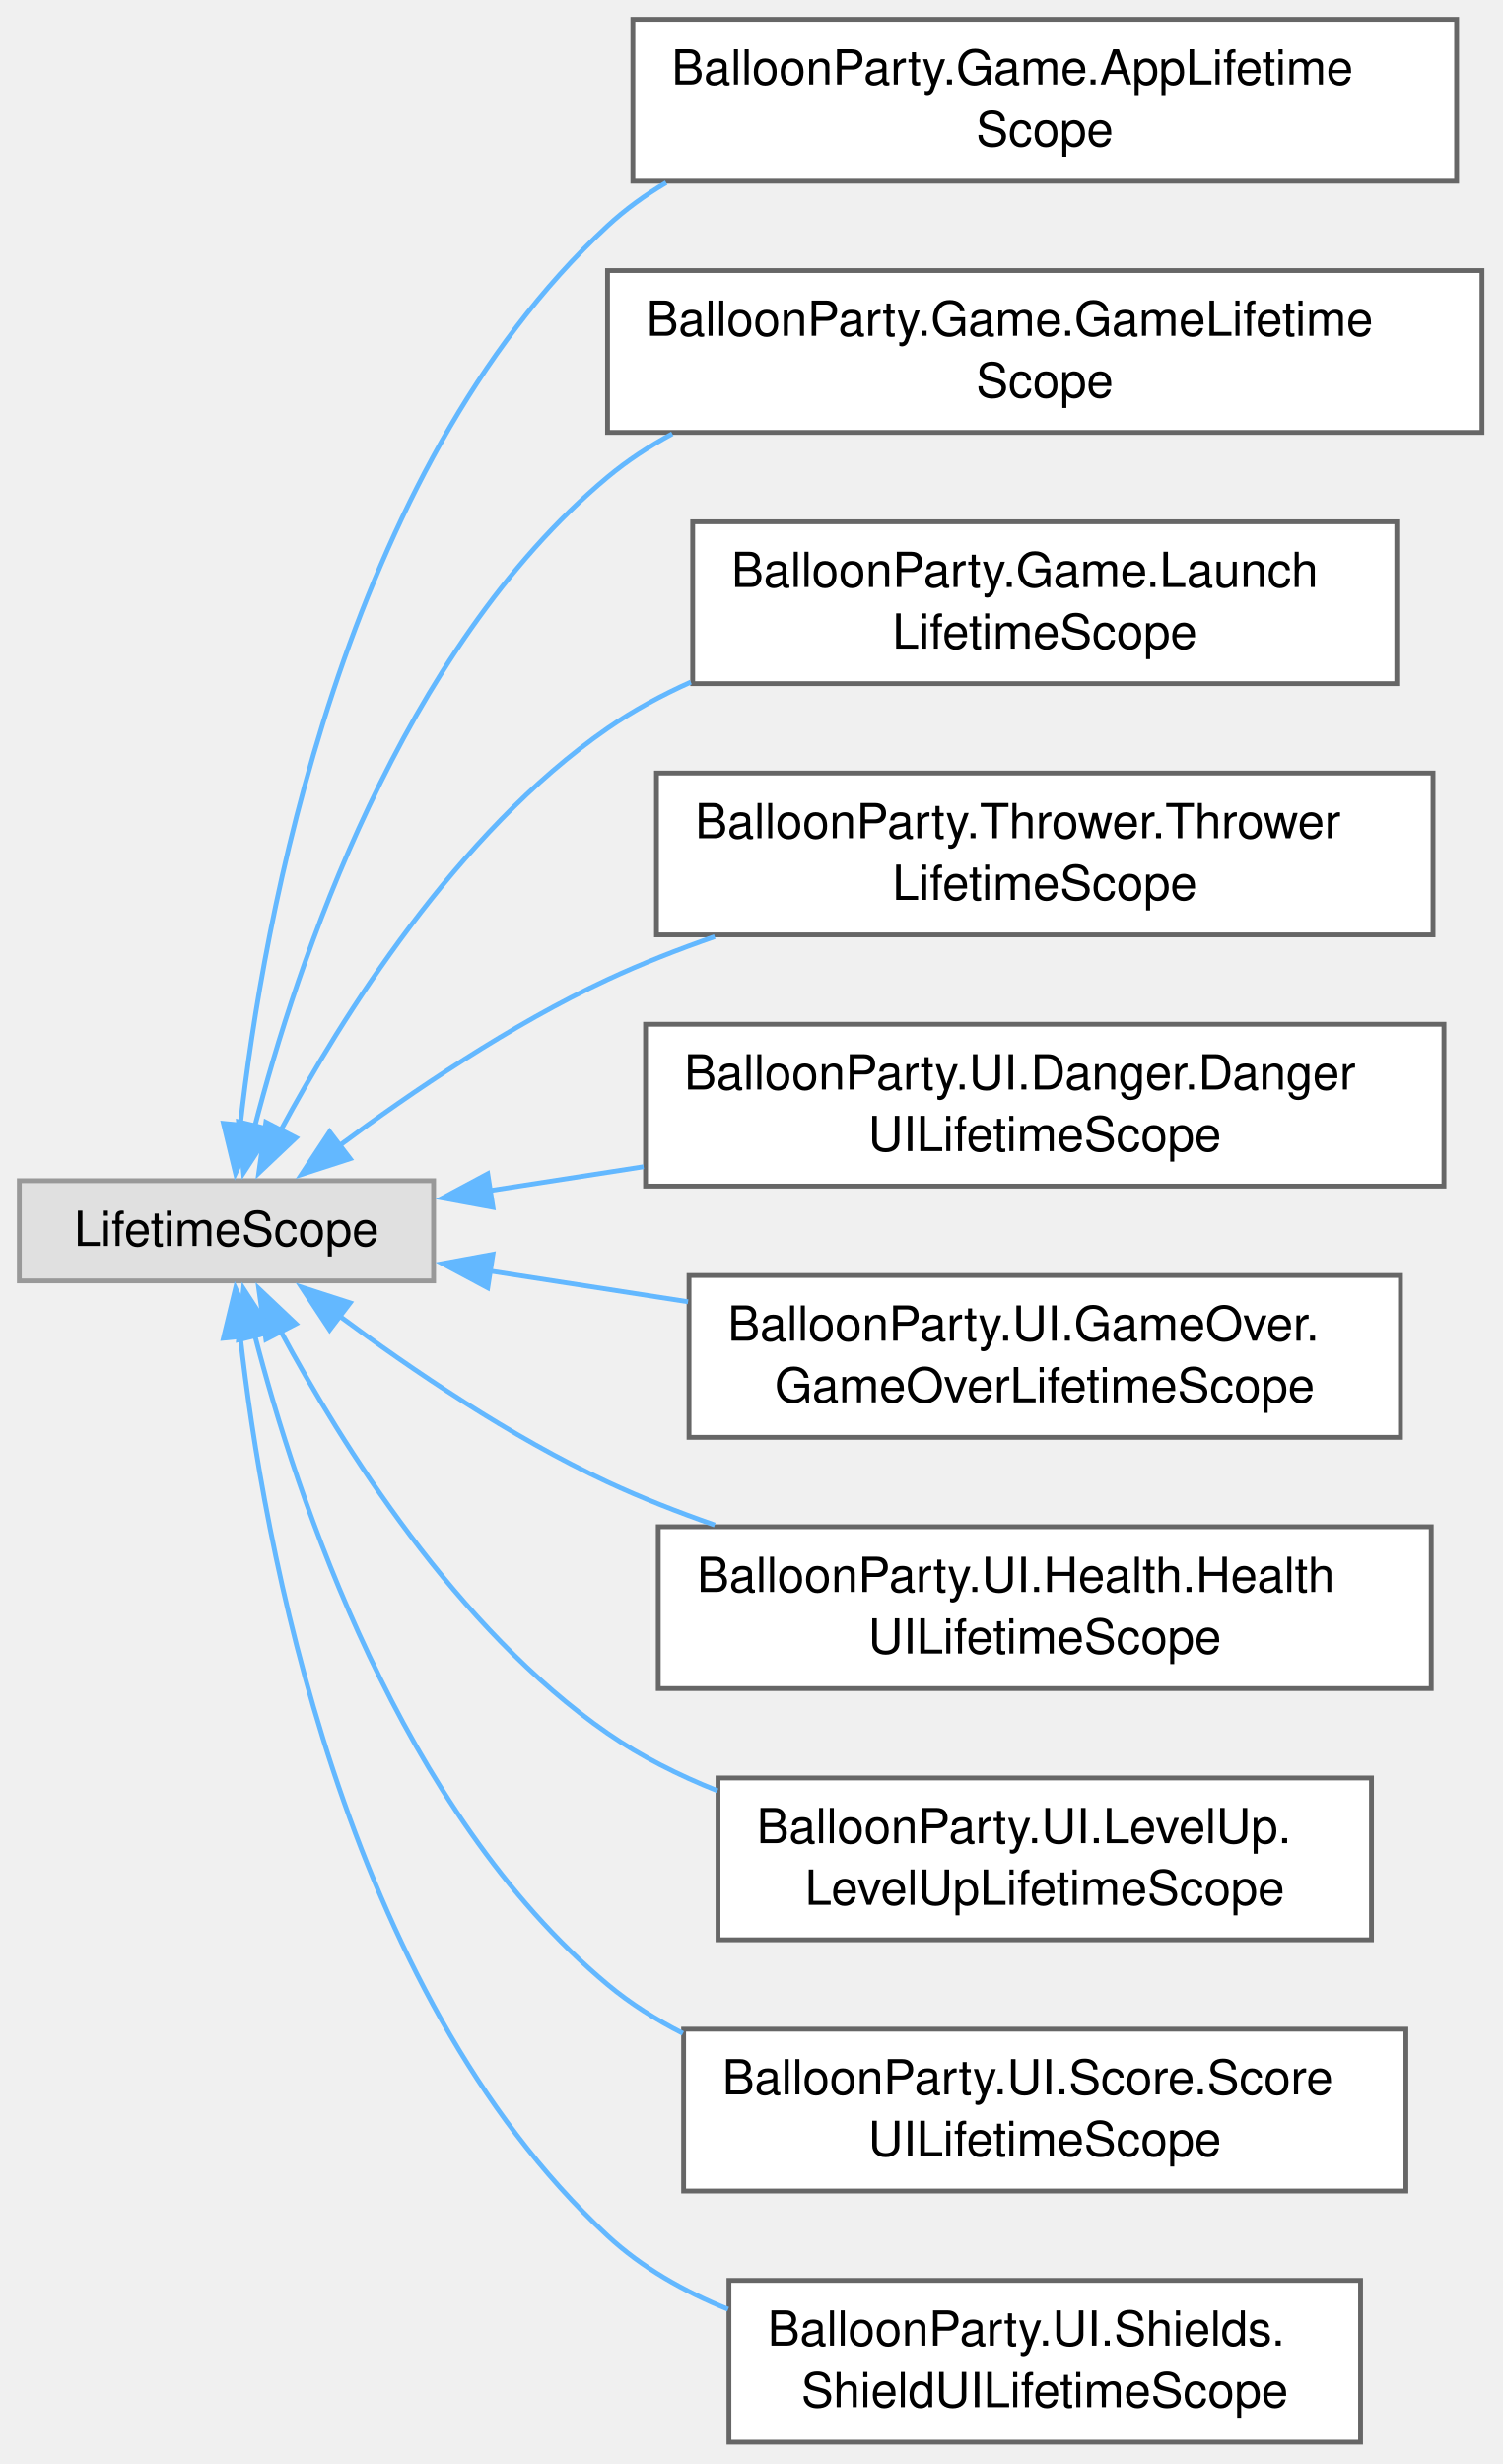
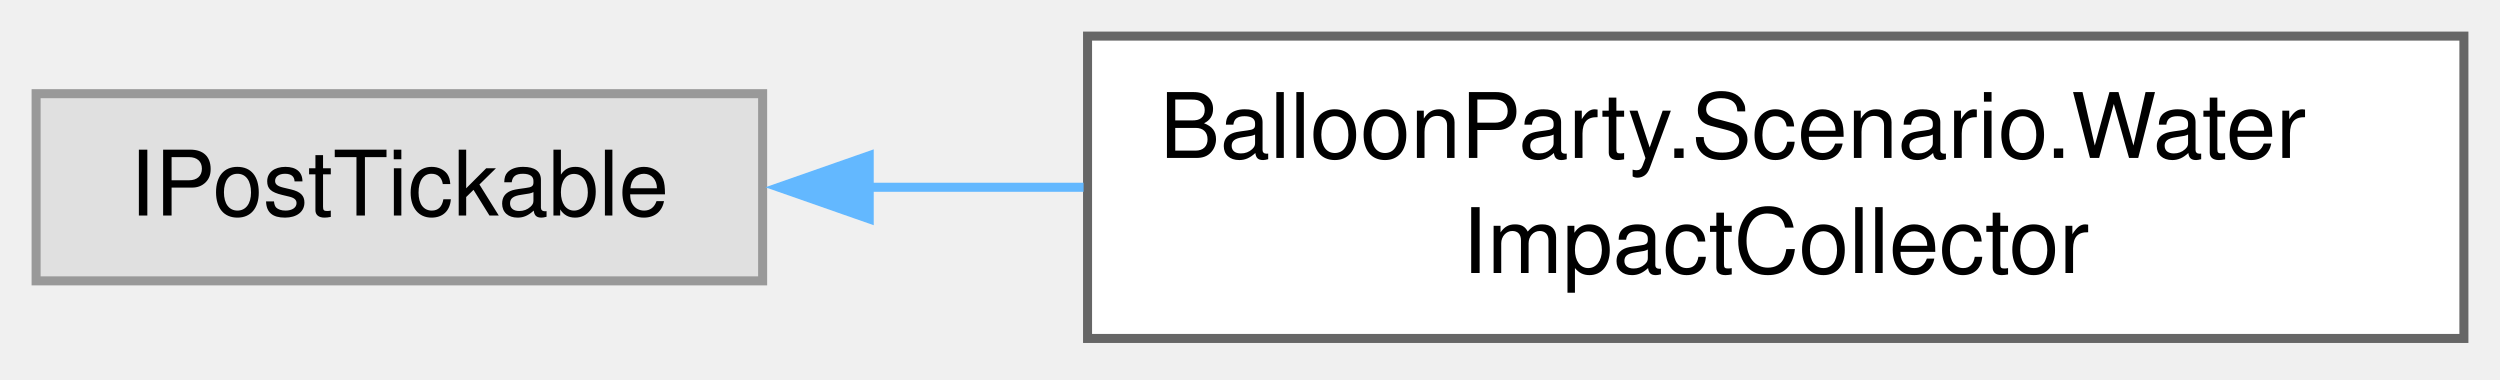
- <svg xmlns="http://www.w3.org/2000/svg" xmlns:xlink="http://www.w3.org/1999/xlink" width="311pt" height="510pt" viewBox="0.00 0.00 311.00 510.00">
-   <g id="graph0" class="graph" transform="scale(1 1) rotate(0) translate(4 505.5)">
+ <svg xmlns="http://www.w3.org/2000/svg" xmlns:xlink="http://www.w3.org/1999/xlink" width="277pt" height="42pt" viewBox="0.00 0.00 277.00 42.00">
+   <g id="graph0" class="graph" transform="scale(1 1) rotate(0) translate(4 37.5)">
    <g id="Node000000" class="node">
      <g id="a_Node000000">
        <a xlink:title=" ">
-           <polygon fill="#e0e0e0" stroke="#999999" points="85.75,-261.12 0,-261.12 0,-240.38 85.75,-240.38 85.75,-261.12" />
-           <text xml:space="preserve" text-anchor="middle" x="42.88" y="-247.62" font-family="Helvetica,sans-Serif" font-size="10.00">LifetimeScope</text>
+           <polygon fill="#e0e0e0" stroke="#999999" points="80.5,-27.12 0,-27.12 0,-6.38 80.5,-6.38 80.5,-27.12" />
+           <text xml:space="preserve" text-anchor="middle" x="40.25" y="-13.62" font-family="Helvetica,sans-Serif" font-size="10.00">IPostTickable</text>
        </a>
      </g>
    </g>
    <g id="Node000001" class="node">
      <g id="a_Node000001">
-         <a xlink:href="classBalloonParty_1_1Game_1_1AppLifetimeScope.html" target="_top" xlink:title="The persistent app root: the single VContainer scope that lives for the whole session (DontDestroyOnL...">
-           <polygon fill="white" stroke="#666666" points="297.5,-501.5 127,-501.5 127,-468 297.5,-468 297.5,-501.5" />
-           <text xml:space="preserve" text-anchor="start" x="135" y="-488" font-family="Helvetica,sans-Serif" font-size="10.00">BalloonParty.Game.AppLifetime</text>
-           <text xml:space="preserve" text-anchor="middle" x="212.25" y="-475.25" font-family="Helvetica,sans-Serif" font-size="10.00">Scope</text>
+         <a xlink:href="classBalloonParty_1_1Scenario_1_1WaterImpactCollector.html" target="_top" xlink:title="Holds this frame's impacts (every outward disturbance stamp: a ball's steps, pops,...">
+           <polygon fill="white" stroke="#666666" points="269,-33.5 116.5,-33.5 116.5,0 269,0 269,-33.5" />
+           <text xml:space="preserve" text-anchor="start" x="124.5" y="-20" font-family="Helvetica,sans-Serif" font-size="10.00">BalloonParty.Scenario.Water</text>
+           <text xml:space="preserve" text-anchor="middle" x="192.75" y="-7.25" font-family="Helvetica,sans-Serif" font-size="10.00">ImpactCollector</text>
        </a>
      </g>
    </g>
-     <g id="edge792_Node000000_Node000001" class="edge">
-       <g id="a_edge792_Node000000_Node000001">
+     <g id="edge791_Node000000_Node000001" class="edge">
+       <g id="a_edge791_Node000000_Node000001">
        <a xlink:title=" ">
-           <path fill="none" stroke="#63b8ff" d="M45.72,-272.53C50.47,-314.72 66.91,-407.91 121.75,-458.75 125.43,-462.16 129.53,-465.13 133.89,-467.7" />
-           <polygon fill="#63b8ff" stroke="#63b8ff" points="49.21,-272.29 44.74,-262.68 42.25,-272.98 49.21,-272.29" />
-         </a>
-       </g>
-     </g>
-     <g id="Node000002" class="node">
-       <g id="a_Node000002">
-         <a xlink:href="classBalloonParty_1_1Game_1_1GameLifetimeScope.html" target="_top" xlink:title=" ">
-           <polygon fill="white" stroke="#666666" points="302.75,-449.5 121.75,-449.5 121.75,-416 302.75,-416 302.75,-449.5" />
-           <text xml:space="preserve" text-anchor="start" x="129.75" y="-436" font-family="Helvetica,sans-Serif" font-size="10.00">BalloonParty.Game.GameLifetime</text>
-           <text xml:space="preserve" text-anchor="middle" x="212.25" y="-423.25" font-family="Helvetica,sans-Serif" font-size="10.00">Scope</text>
-         </a>
-       </g>
-     </g>
-     <g id="edge793_Node000000_Node000002" class="edge">
-       <g id="a_edge793_Node000000_Node000002">
-         <a xlink:title=" ">
-           <path fill="none" stroke="#63b8ff" d="M48.69,-272.16C57.38,-305.84 78.9,-371 121.75,-406.75 125.85,-410.17 130.38,-413.14 135.16,-415.72" />
-           <polygon fill="#63b8ff" stroke="#63b8ff" points="52.17,-271.66 46.41,-262.77 45.37,-273.31 52.17,-271.66" />
-         </a>
-       </g>
-     </g>
-     <g id="Node000003" class="node">
-       <g id="a_Node000003">
-         <a xlink:href="classBalloonParty_1_1Game_1_1LaunchLifetimeScope.html" target="_top" xlink:title=" ">
-           <polygon fill="white" stroke="#666666" points="285.12,-397.5 139.38,-397.5 139.38,-364 285.12,-364 285.12,-397.5" />
-           <text xml:space="preserve" text-anchor="start" x="147.38" y="-384" font-family="Helvetica,sans-Serif" font-size="10.00">BalloonParty.Game.Launch</text>
-           <text xml:space="preserve" text-anchor="middle" x="212.25" y="-371.25" font-family="Helvetica,sans-Serif" font-size="10.00">LifetimeScope</text>
-         </a>
-       </g>
-     </g>
-     <g id="edge794_Node000000_Node000003" class="edge">
-       <g id="a_edge794_Node000000_Node000003">
-         <a xlink:title=" ">
-           <path fill="none" stroke="#63b8ff" d="M54.03,-271.38C66.69,-294.98 90.53,-333.14 121.75,-354.75 127.07,-358.43 132.92,-361.6 138.99,-364.32" />
-           <polygon fill="#63b8ff" stroke="#63b8ff" points="57.26,-270.01 49.57,-262.73 51.04,-273.22 57.26,-270.01" />
-         </a>
-       </g>
-     </g>
-     <g id="Node000004" class="node">
-       <g id="a_Node000004">
-         <a xlink:href="classBalloonParty_1_1Thrower_1_1ThrowerLifetimeScope.html" target="_top" xlink:title=" ">
-           <polygon fill="white" stroke="#666666" points="292.62,-345.5 131.88,-345.5 131.88,-312 292.62,-312 292.62,-345.5" />
-           <text xml:space="preserve" text-anchor="start" x="139.88" y="-332" font-family="Helvetica,sans-Serif" font-size="10.00">BalloonParty.Thrower.Thrower</text>
-           <text xml:space="preserve" text-anchor="middle" x="212.25" y="-319.25" font-family="Helvetica,sans-Serif" font-size="10.00">LifetimeScope</text>
-         </a>
-       </g>
-     </g>
-     <g id="edge795_Node000000_Node000004" class="edge">
-       <g id="a_edge795_Node000000_Node000004">
-         <a xlink:title=" ">
-           <path fill="none" stroke="#63b8ff" d="M66.17,-268.32C81.18,-279.46 101.8,-293.46 121.75,-302.75 128.79,-306.03 136.34,-308.99 143.95,-311.64" />
-           <polygon fill="#63b8ff" stroke="#63b8ff" points="68.47,-265.67 58.39,-262.41 64.23,-271.25 68.47,-265.67" />
-         </a>
-       </g>
-     </g>
-     <g id="Node000005" class="node">
-       <g id="a_Node000005">
-         <a xlink:href="classBalloonParty_1_1UI_1_1Danger_1_1DangerUILifetimeScope.html" target="_top" xlink:title="Child scope for the danger early-warning UI; binds every DangerGradientView to the parent scope's dan...">
-           <polygon fill="white" stroke="#666666" points="294.88,-293.5 129.62,-293.5 129.62,-260 294.88,-260 294.88,-293.5" />
-           <text xml:space="preserve" text-anchor="start" x="137.62" y="-280" font-family="Helvetica,sans-Serif" font-size="10.00">BalloonParty.UI.Danger.Danger</text>
-           <text xml:space="preserve" text-anchor="middle" x="212.25" y="-267.25" font-family="Helvetica,sans-Serif" font-size="10.00">UILifetimeScope</text>
-         </a>
-       </g>
-     </g>
-     <g id="edge796_Node000000_Node000005" class="edge">
-       <g id="a_edge796_Node000000_Node000005">
-         <a xlink:title=" ">
-           <path fill="none" stroke="#63b8ff" d="M97.29,-259.05C107.48,-260.63 118.37,-262.32 129.22,-264.01" />
-           <polygon fill="#63b8ff" stroke="#63b8ff" points="98.03,-255.62 87.61,-257.54 96.95,-262.54 98.03,-255.62" />
-         </a>
-       </g>
-     </g>
-     <g id="Node000006" class="node">
-       <g id="a_Node000006">
-         <a xlink:href="classBalloonParty_1_1UI_1_1GameOver_1_1GameOverLifetimeScope.html" target="_top" xlink:title=" ">
-           <polygon fill="white" stroke="#666666" points="285.88,-241.5 138.62,-241.5 138.62,-208 285.88,-208 285.88,-241.5" />
-           <text xml:space="preserve" text-anchor="start" x="146.62" y="-228" font-family="Helvetica,sans-Serif" font-size="10.00">BalloonParty.UI.GameOver.</text>
-           <text xml:space="preserve" text-anchor="middle" x="212.25" y="-215.25" font-family="Helvetica,sans-Serif" font-size="10.00">GameOverLifetimeScope</text>
-         </a>
-       </g>
-     </g>
-     <g id="edge797_Node000000_Node000006" class="edge">
-       <g id="a_edge797_Node000000_Node000006">
-         <a xlink:title=" ">
-           <path fill="none" stroke="#63b8ff" d="M97.28,-242.45C110.36,-240.42 124.59,-238.21 138.42,-236.06" />
-           <polygon fill="#63b8ff" stroke="#63b8ff" points="96.95,-238.96 87.61,-243.96 98.03,-245.88 96.95,-238.96" />
-         </a>
-       </g>
-     </g>
-     <g id="Node000007" class="node">
-       <g id="a_Node000007">
-         <a xlink:href="classBalloonParty_1_1UI_1_1Health_1_1HealthUILifetimeScope.html" target="_top" xlink:title="Child scope for the health UI; binds HealthCounterLabel to live HP and drives HeartTrailController.">
-           <polygon fill="white" stroke="#666666" points="292.25,-189.5 132.25,-189.5 132.25,-156 292.25,-156 292.25,-189.5" />
-           <text xml:space="preserve" text-anchor="start" x="140.25" y="-176" font-family="Helvetica,sans-Serif" font-size="10.00">BalloonParty.UI.Health.Health</text>
-           <text xml:space="preserve" text-anchor="middle" x="212.25" y="-163.25" font-family="Helvetica,sans-Serif" font-size="10.00">UILifetimeScope</text>
-         </a>
-       </g>
-     </g>
-     <g id="edge798_Node000000_Node000007" class="edge">
-       <g id="a_edge798_Node000000_Node000007">
-         <a xlink:title=" ">
-           <path fill="none" stroke="#63b8ff" d="M66.17,-233.18C81.18,-222.04 101.8,-208.04 121.75,-198.75 128.79,-195.47 136.34,-192.51 143.95,-189.86" />
-           <polygon fill="#63b8ff" stroke="#63b8ff" points="64.23,-230.25 58.39,-239.09 68.47,-235.83 64.23,-230.25" />
-         </a>
-       </g>
-     </g>
-     <g id="Node000008" class="node">
-       <g id="a_Node000008">
-         <a xlink:href="classBalloonParty_1_1UI_1_1LevelUp_1_1LevelUpLifetimeScope.html" target="_top" xlink:title=" ">
-           <polygon fill="white" stroke="#666666" points="279.88,-137.5 144.62,-137.5 144.62,-104 279.88,-104 279.88,-137.5" />
-           <text xml:space="preserve" text-anchor="start" x="152.62" y="-124" font-family="Helvetica,sans-Serif" font-size="10.00">BalloonParty.UI.LevelUp.</text>
-           <text xml:space="preserve" text-anchor="middle" x="212.25" y="-111.25" font-family="Helvetica,sans-Serif" font-size="10.00">LevelUpLifetimeScope</text>
-         </a>
-       </g>
-     </g>
-     <g id="edge799_Node000000_Node000008" class="edge">
-       <g id="a_edge799_Node000000_Node000008">
-         <a xlink:title=" ">
-           <path fill="none" stroke="#63b8ff" d="M54.03,-230.12C66.69,-206.52 90.53,-168.36 121.75,-146.75 128.67,-141.96 136.47,-138.05 144.51,-134.85" />
-           <polygon fill="#63b8ff" stroke="#63b8ff" points="51.04,-228.28 49.57,-238.77 57.26,-231.49 51.04,-228.28" />
-         </a>
-       </g>
-     </g>
-     <g id="Node000009" class="node">
-       <g id="a_Node000009">
-         <a xlink:href="classBalloonParty_1_1UI_1_1Score_1_1ScoreUILifetimeScope.html" target="_top" xlink:title=" ">
-           <polygon fill="white" stroke="#666666" points="287,-85.5 137.5,-85.5 137.5,-52 287,-52 287,-85.5" />
-           <text xml:space="preserve" text-anchor="start" x="145.5" y="-72" font-family="Helvetica,sans-Serif" font-size="10.00">BalloonParty.UI.Score.Score</text>
-           <text xml:space="preserve" text-anchor="middle" x="212.25" y="-59.25" font-family="Helvetica,sans-Serif" font-size="10.00">UILifetimeScope</text>
-         </a>
-       </g>
-     </g>
-     <g id="edge800_Node000000_Node000009" class="edge">
-       <g id="a_edge800_Node000000_Node000009">
-         <a xlink:title=" ">
-           <path fill="none" stroke="#63b8ff" d="M48.69,-229.34C57.38,-195.66 78.9,-130.5 121.75,-94.75 126.47,-90.81 131.76,-87.47 137.35,-84.63" />
-           <polygon fill="#63b8ff" stroke="#63b8ff" points="45.37,-228.19 46.41,-238.73 52.17,-229.84 45.37,-228.19" />
-         </a>
-       </g>
-     </g>
-     <g id="Node000010" class="node">
-       <g id="a_Node000010">
-         <a xlink:href="classBalloonParty_1_1UI_1_1Shields_1_1ShieldUILifetimeScope.html" target="_top" xlink:title=" ">
-           <polygon fill="white" stroke="#666666" points="277.62,-33.5 146.88,-33.5 146.88,0 277.62,0 277.62,-33.5" />
-           <text xml:space="preserve" text-anchor="start" x="154.88" y="-20" font-family="Helvetica,sans-Serif" font-size="10.00">BalloonParty.UI.Shields.</text>
-           <text xml:space="preserve" text-anchor="middle" x="212.25" y="-7.25" font-family="Helvetica,sans-Serif" font-size="10.00">ShieldUILifetimeScope</text>
-         </a>
-       </g>
-     </g>
-     <g id="edge801_Node000000_Node000010" class="edge">
-       <g id="a_edge801_Node000000_Node000010">
-         <a xlink:title=" ">
-           <path fill="none" stroke="#63b8ff" d="M45.72,-228.97C50.47,-186.78 66.91,-93.59 121.75,-42.75 128.87,-36.15 137.57,-31.21 146.71,-27.53" />
-           <polygon fill="#63b8ff" stroke="#63b8ff" points="42.25,-228.52 44.74,-238.82 49.21,-229.21 42.25,-228.52" />
+           <path fill="none" stroke="#63b8ff" d="M92.15,-16.75C99.87,-16.75 107.96,-16.75 116.06,-16.75" />
+           <polygon fill="#63b8ff" stroke="#63b8ff" points="92.31,-13.25 82.31,-16.75 92.31,-20.25 92.31,-13.25" />
        </a>
      </g>
    </g>
  </g>
</svg>
